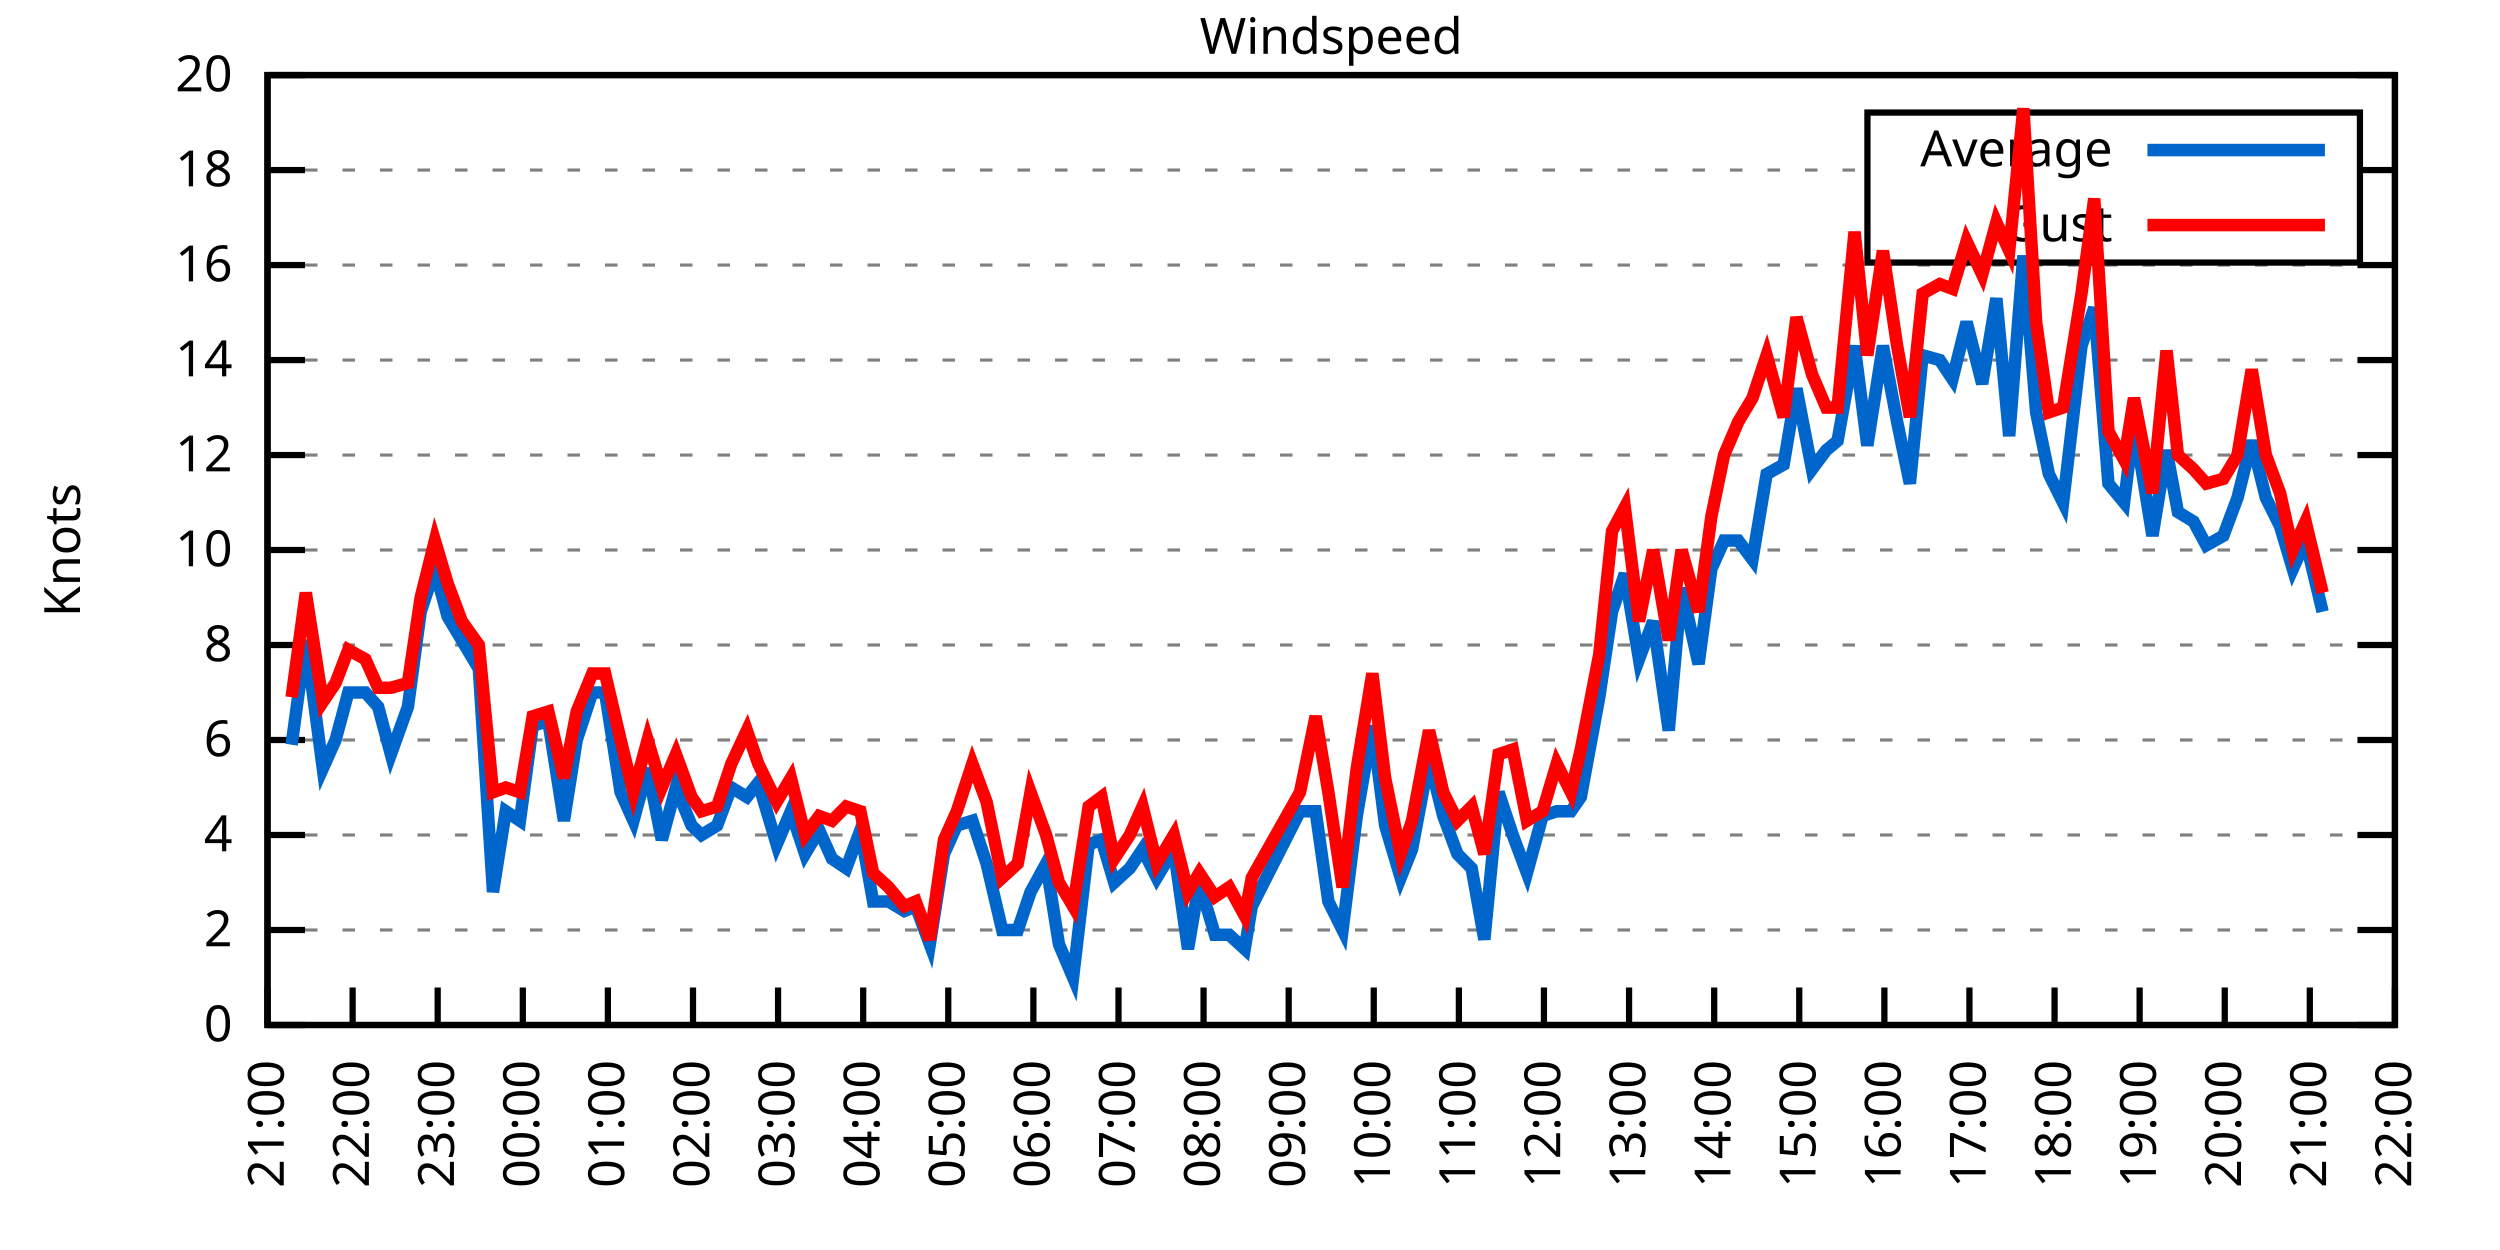
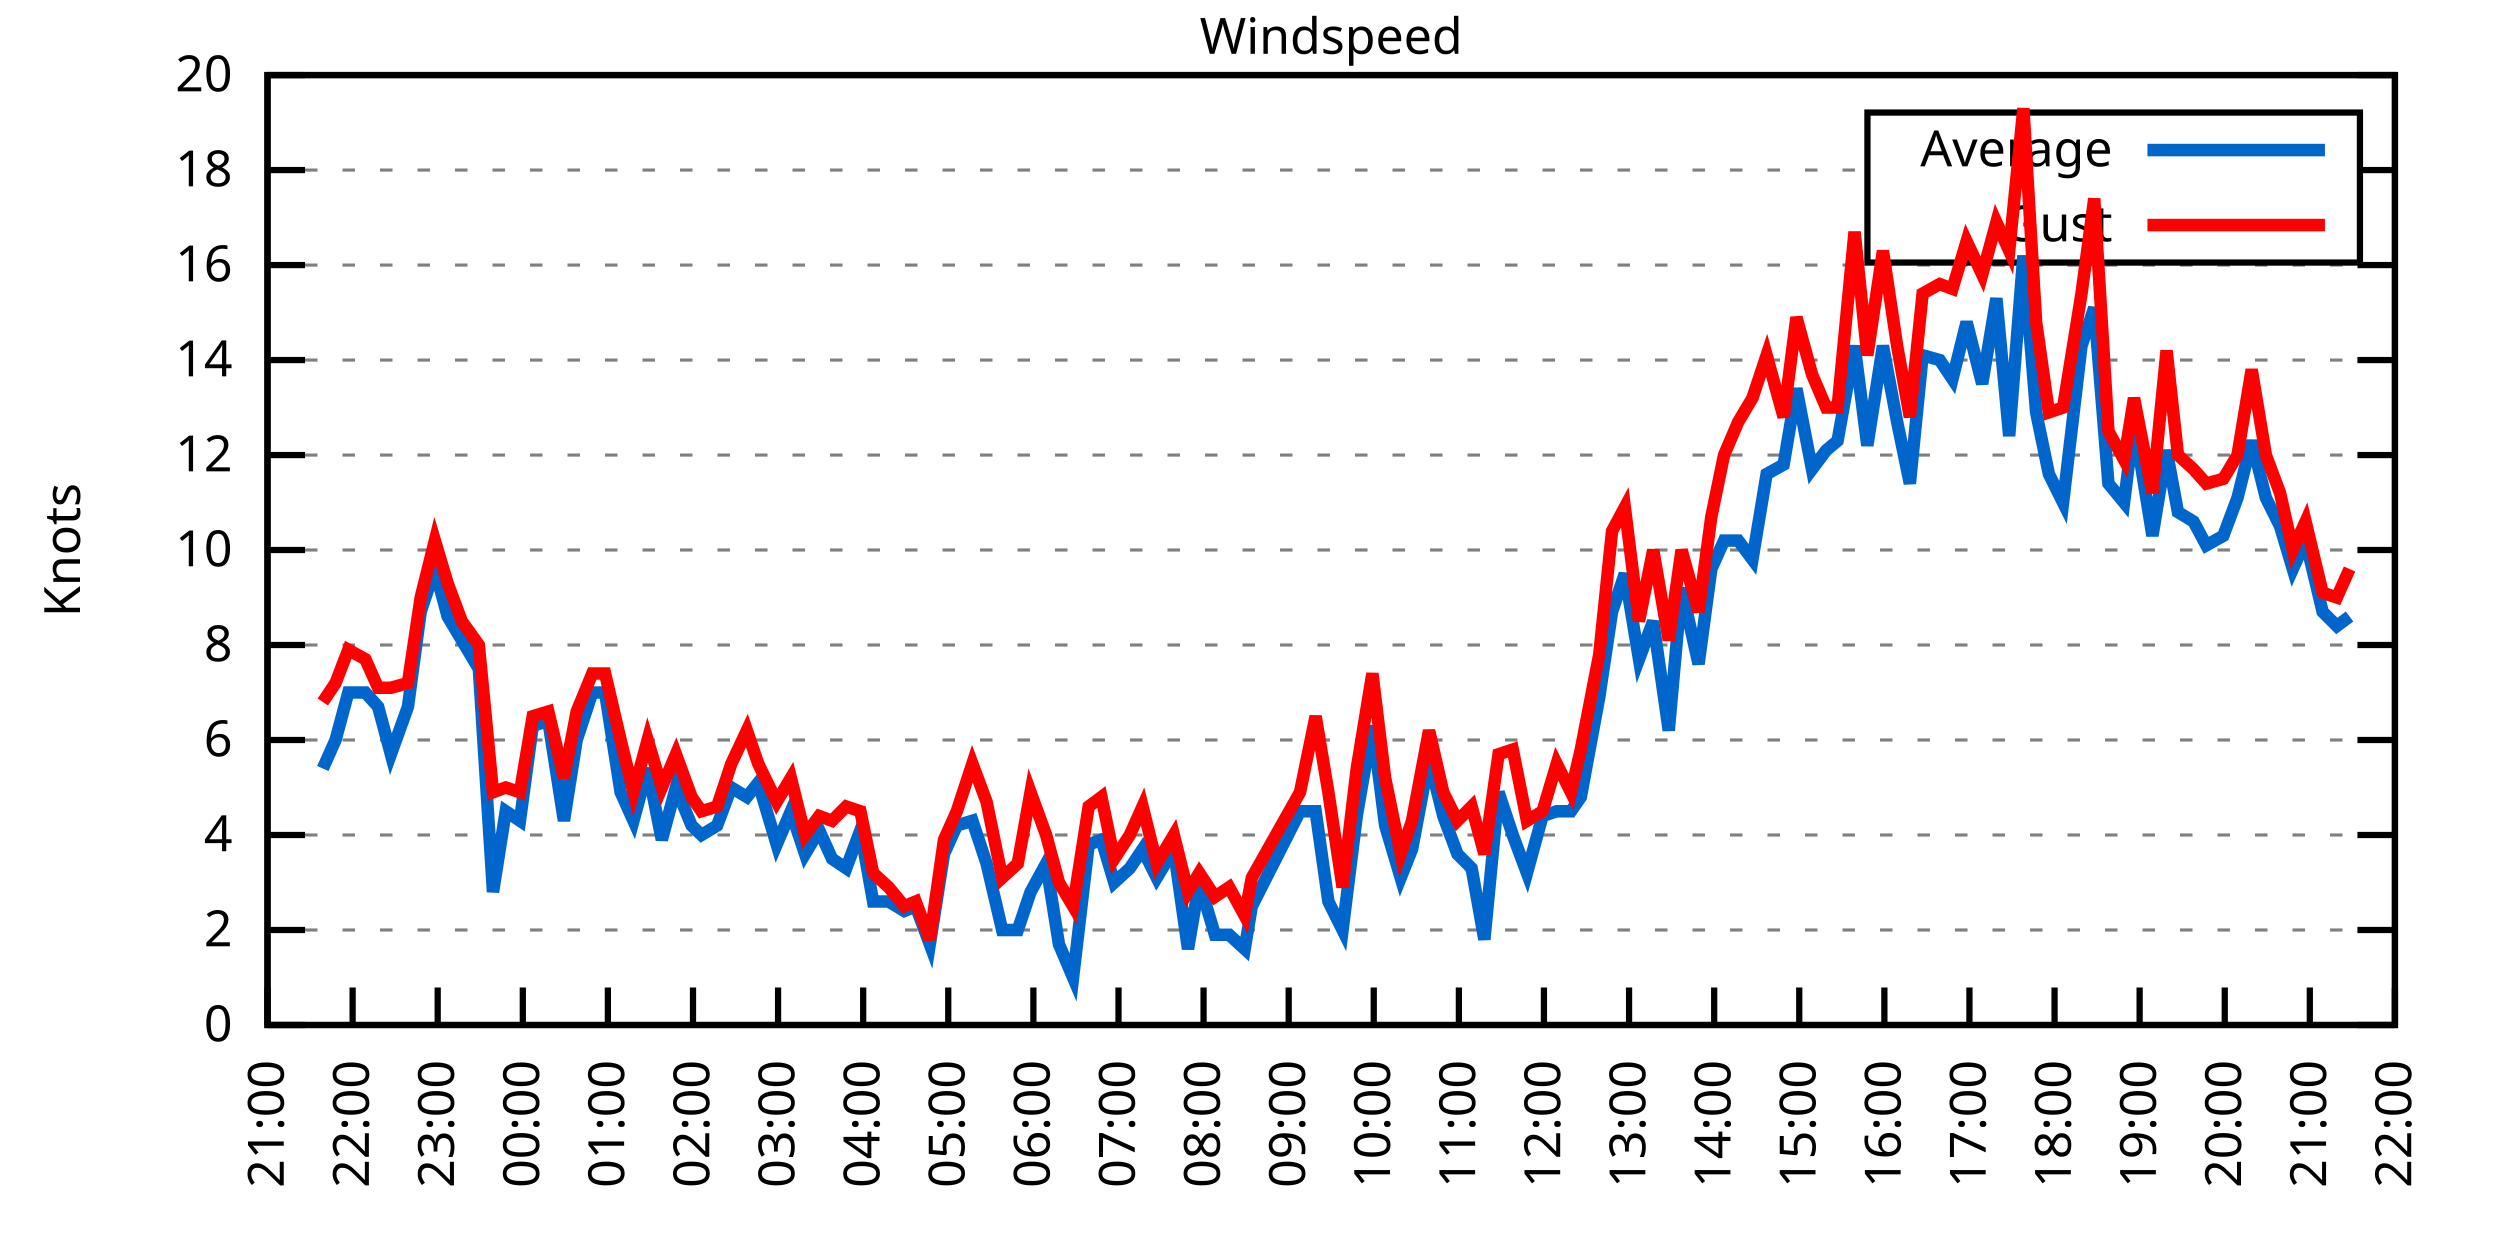
<svg xmlns="http://www.w3.org/2000/svg" xmlns:xlink="http://www.w3.org/1999/xlink" width="400" height="200" viewBox="0 0 400 200">
  <g id="gnuplot_canvas">
    <rect x="0" y="0" width="400" height="200" fill="none" />
    <defs>
      <circle id="gpDot" r="0.5" stroke-width="0.5" stroke="currentColor" />
      <path id="gpPt0" stroke-width="0.333" stroke="currentColor" d="M-1,0 h2 M0,-1 v2" />
      <path id="gpPt1" stroke-width="0.333" stroke="currentColor" d="M-1,-1 L1,1 M1,-1 L-1,1" />
      <path id="gpPt2" stroke-width="0.333" stroke="currentColor" d="M-1,0 L1,0 M0,-1 L0,1 M-1,-1 L1,1 M-1,1 L1,-1" />
      <rect id="gpPt3" stroke-width="0.333" stroke="currentColor" x="-1" y="-1" width="2" height="2" />
      <rect id="gpPt4" stroke-width="0.333" stroke="currentColor" fill="currentColor" x="-1" y="-1" width="2" height="2" />
      <circle id="gpPt5" stroke-width="0.333" stroke="currentColor" cx="0" cy="0" r="1" />
      <use xlink:href="#gpPt5" id="gpPt6" fill="currentColor" stroke="none" />
      <path id="gpPt7" stroke-width="0.333" stroke="currentColor" d="M0,-1.33 L-1.33,0.67 L1.33,0.67 z" />
      <use xlink:href="#gpPt7" id="gpPt8" fill="currentColor" stroke="none" />
      <use xlink:href="#gpPt7" id="gpPt9" stroke="currentColor" transform="rotate(180)" />
      <use xlink:href="#gpPt9" id="gpPt10" fill="currentColor" stroke="none" />
      <use xlink:href="#gpPt3" id="gpPt11" stroke="currentColor" transform="rotate(45)" />
      <use xlink:href="#gpPt11" id="gpPt12" fill="currentColor" stroke="none" />
      <path id="gpPt13" stroke-width="0.333" stroke="currentColor" d="M0,1.330 L1.265,0.411 L0.782,-1.067 L-0.782,-1.076 L-1.265,0.411 z" />
      <use xlink:href="#gpPt13" id="gpPt14" fill="currentColor" stroke="none" />
      <filter id="textbox" filterUnits="objectBoundingBox" x="0" y="0" height="1" width="1">
        <feFlood flood-color="white" flood-opacity="1" result="bgnd" />
        <feComposite in="SourceGraphic" in2="bgnd" operator="atop" />
      </filter>
      <filter id="greybox" filterUnits="objectBoundingBox" x="0" y="0" height="1" width="1">
        <feFlood flood-color="lightgrey" flood-opacity="1" result="grey" />
        <feComposite in="SourceGraphic" in2="grey" operator="atop" />
      </filter>
    </defs>
    <g fill="none" color="white" stroke="currentColor" stroke-width="1.00" stroke-linecap="butt" stroke-linejoin="miter">
</g>
    <g fill="none" color="black" stroke="currentColor" stroke-width="1.00" stroke-linecap="butt" stroke-linejoin="miter">
      <g stroke="none" shape-rendering="crispEdges">
        <polygon fill="rgb(255, 255, 255)" points="42.80,164.00 383.18,164.00 383.18,12.02 42.80,12.02 " />
      </g>
    </g>
    <g fill="none" color="black" stroke="currentColor" stroke-width="1.00" stroke-linecap="butt" stroke-linejoin="miter">
</g>
    <g fill="none" color="black" stroke="black" stroke-width="0.50" stroke-linecap="butt" stroke-linejoin="miter">
</g>
    <g fill="none" color="gray" stroke="currentColor" stroke-width="0.50" stroke-linecap="butt" stroke-linejoin="miter">
      <path stroke="gray" stroke-dasharray="2,4" class="gridline" d="M42.80,164.00 L383.19,164.00  " />
    </g>
    <g fill="none" color="gray" stroke="gray" stroke-width="1.00" stroke-linecap="butt" stroke-linejoin="miter">
</g>
    <g fill="none" color="black" stroke="currentColor" stroke-width="1.00" stroke-linecap="butt" stroke-linejoin="miter">
      <path stroke="black" d="M42.80,164.00 L48.80,164.00 M383.19,164.00 L377.19,164.00  " />
      <g transform="translate(37.20,166.60)" stroke="none" fill="black" font-family="Sans" font-size="8.00" text-anchor="end">
        <text>
          <tspan font-family="Sans"> 0</tspan>
        </text>
      </g>
    </g>
    <g fill="none" color="black" stroke="currentColor" stroke-width="1.00" stroke-linecap="butt" stroke-linejoin="miter">
</g>
    <g fill="none" color="black" stroke="black" stroke-width="0.50" stroke-linecap="butt" stroke-linejoin="miter">
</g>
    <g fill="none" color="gray" stroke="currentColor" stroke-width="0.50" stroke-linecap="butt" stroke-linejoin="miter">
      <path stroke="gray" stroke-dasharray="2,4" class="gridline" d="M42.80,148.80 L383.19,148.80  " />
    </g>
    <g fill="none" color="gray" stroke="gray" stroke-width="1.00" stroke-linecap="butt" stroke-linejoin="miter">
</g>
    <g fill="none" color="black" stroke="currentColor" stroke-width="1.00" stroke-linecap="butt" stroke-linejoin="miter">
      <path stroke="black" d="M42.80,148.80 L48.80,148.80 M383.19,148.80 L377.19,148.80  " />
      <g transform="translate(37.20,151.40)" stroke="none" fill="black" font-family="Sans" font-size="8.00" text-anchor="end">
        <text>
          <tspan font-family="Sans"> 2</tspan>
        </text>
      </g>
    </g>
    <g fill="none" color="black" stroke="currentColor" stroke-width="1.00" stroke-linecap="butt" stroke-linejoin="miter">
</g>
    <g fill="none" color="black" stroke="black" stroke-width="0.50" stroke-linecap="butt" stroke-linejoin="miter">
</g>
    <g fill="none" color="gray" stroke="currentColor" stroke-width="0.50" stroke-linecap="butt" stroke-linejoin="miter">
      <path stroke="gray" stroke-dasharray="2,4" class="gridline" d="M42.80,133.60 L383.19,133.60  " />
    </g>
    <g fill="none" color="gray" stroke="gray" stroke-width="1.00" stroke-linecap="butt" stroke-linejoin="miter">
</g>
    <g fill="none" color="black" stroke="currentColor" stroke-width="1.00" stroke-linecap="butt" stroke-linejoin="miter">
      <path stroke="black" d="M42.80,133.60 L48.80,133.60 M383.19,133.60 L377.19,133.60  " />
      <g transform="translate(37.20,136.20)" stroke="none" fill="black" font-family="Sans" font-size="8.00" text-anchor="end">
        <text>
          <tspan font-family="Sans"> 4</tspan>
        </text>
      </g>
    </g>
    <g fill="none" color="black" stroke="currentColor" stroke-width="1.00" stroke-linecap="butt" stroke-linejoin="miter">
</g>
    <g fill="none" color="black" stroke="black" stroke-width="0.50" stroke-linecap="butt" stroke-linejoin="miter">
</g>
    <g fill="none" color="gray" stroke="currentColor" stroke-width="0.50" stroke-linecap="butt" stroke-linejoin="miter">
      <path stroke="gray" stroke-dasharray="2,4" class="gridline" d="M42.80,118.40 L383.19,118.40  " />
    </g>
    <g fill="none" color="gray" stroke="gray" stroke-width="1.00" stroke-linecap="butt" stroke-linejoin="miter">
</g>
    <g fill="none" color="black" stroke="currentColor" stroke-width="1.00" stroke-linecap="butt" stroke-linejoin="miter">
      <path stroke="black" d="M42.80,118.40 L48.80,118.40 M383.19,118.40 L377.19,118.40  " />
      <g transform="translate(37.20,121.00)" stroke="none" fill="black" font-family="Sans" font-size="8.00" text-anchor="end">
        <text>
          <tspan font-family="Sans"> 6</tspan>
        </text>
      </g>
    </g>
    <g fill="none" color="black" stroke="currentColor" stroke-width="1.00" stroke-linecap="butt" stroke-linejoin="miter">
</g>
    <g fill="none" color="black" stroke="black" stroke-width="0.50" stroke-linecap="butt" stroke-linejoin="miter">
</g>
    <g fill="none" color="gray" stroke="currentColor" stroke-width="0.50" stroke-linecap="butt" stroke-linejoin="miter">
      <path stroke="gray" stroke-dasharray="2,4" class="gridline" d="M42.80,103.20 L383.19,103.20  " />
    </g>
    <g fill="none" color="gray" stroke="gray" stroke-width="1.00" stroke-linecap="butt" stroke-linejoin="miter">
</g>
    <g fill="none" color="black" stroke="currentColor" stroke-width="1.00" stroke-linecap="butt" stroke-linejoin="miter">
      <path stroke="black" d="M42.80,103.20 L48.80,103.20 M383.19,103.20 L377.19,103.20  " />
      <g transform="translate(37.20,105.80)" stroke="none" fill="black" font-family="Sans" font-size="8.00" text-anchor="end">
        <text>
          <tspan font-family="Sans"> 8</tspan>
        </text>
      </g>
    </g>
    <g fill="none" color="black" stroke="currentColor" stroke-width="1.00" stroke-linecap="butt" stroke-linejoin="miter">
</g>
    <g fill="none" color="black" stroke="black" stroke-width="0.50" stroke-linecap="butt" stroke-linejoin="miter">
</g>
    <g fill="none" color="gray" stroke="currentColor" stroke-width="0.50" stroke-linecap="butt" stroke-linejoin="miter">
      <path stroke="gray" stroke-dasharray="2,4" class="gridline" d="M42.80,88.00 L383.19,88.00  " />
    </g>
    <g fill="none" color="gray" stroke="gray" stroke-width="1.00" stroke-linecap="butt" stroke-linejoin="miter">
</g>
    <g fill="none" color="black" stroke="currentColor" stroke-width="1.00" stroke-linecap="butt" stroke-linejoin="miter">
      <path stroke="black" d="M42.80,88.00 L48.80,88.00 M383.19,88.00 L377.19,88.00  " />
      <g transform="translate(37.20,90.60)" stroke="none" fill="black" font-family="Sans" font-size="8.00" text-anchor="end">
        <text>
          <tspan font-family="Sans"> 10</tspan>
        </text>
      </g>
    </g>
    <g fill="none" color="black" stroke="currentColor" stroke-width="1.00" stroke-linecap="butt" stroke-linejoin="miter">
</g>
    <g fill="none" color="black" stroke="black" stroke-width="0.50" stroke-linecap="butt" stroke-linejoin="miter">
</g>
    <g fill="none" color="gray" stroke="currentColor" stroke-width="0.50" stroke-linecap="butt" stroke-linejoin="miter">
      <path stroke="gray" stroke-dasharray="2,4" class="gridline" d="M42.80,72.81 L383.19,72.81  " />
    </g>
    <g fill="none" color="gray" stroke="gray" stroke-width="1.00" stroke-linecap="butt" stroke-linejoin="miter">
</g>
    <g fill="none" color="black" stroke="currentColor" stroke-width="1.00" stroke-linecap="butt" stroke-linejoin="miter">
      <path stroke="black" d="M42.80,72.81 L48.80,72.81 M383.19,72.81 L377.19,72.81  " />
      <g transform="translate(37.20,75.41)" stroke="none" fill="black" font-family="Sans" font-size="8.00" text-anchor="end">
        <text>
          <tspan font-family="Sans"> 12</tspan>
        </text>
      </g>
    </g>
    <g fill="none" color="black" stroke="currentColor" stroke-width="1.00" stroke-linecap="butt" stroke-linejoin="miter">
</g>
    <g fill="none" color="black" stroke="black" stroke-width="0.50" stroke-linecap="butt" stroke-linejoin="miter">
</g>
    <g fill="none" color="gray" stroke="currentColor" stroke-width="0.50" stroke-linecap="butt" stroke-linejoin="miter">
      <path stroke="gray" stroke-dasharray="2,4" class="gridline" d="M42.80,57.61 L383.19,57.61  " />
    </g>
    <g fill="none" color="gray" stroke="gray" stroke-width="1.00" stroke-linecap="butt" stroke-linejoin="miter">
</g>
    <g fill="none" color="black" stroke="currentColor" stroke-width="1.00" stroke-linecap="butt" stroke-linejoin="miter">
      <path stroke="black" d="M42.80,57.61 L48.80,57.61 M383.19,57.61 L377.19,57.61  " />
      <g transform="translate(37.20,60.21)" stroke="none" fill="black" font-family="Sans" font-size="8.00" text-anchor="end">
        <text>
          <tspan font-family="Sans"> 14</tspan>
        </text>
      </g>
    </g>
    <g fill="none" color="black" stroke="currentColor" stroke-width="1.00" stroke-linecap="butt" stroke-linejoin="miter">
</g>
    <g fill="none" color="black" stroke="black" stroke-width="0.50" stroke-linecap="butt" stroke-linejoin="miter">
</g>
    <g fill="none" color="gray" stroke="currentColor" stroke-width="0.50" stroke-linecap="butt" stroke-linejoin="miter">
      <path stroke="gray" stroke-dasharray="2,4" class="gridline" d="M42.80,42.41 L383.19,42.41  " />
    </g>
    <g fill="none" color="gray" stroke="gray" stroke-width="1.00" stroke-linecap="butt" stroke-linejoin="miter">
</g>
    <g fill="none" color="black" stroke="currentColor" stroke-width="1.00" stroke-linecap="butt" stroke-linejoin="miter">
      <path stroke="black" d="M42.80,42.41 L48.80,42.41 M383.19,42.41 L377.19,42.41  " />
      <g transform="translate(37.20,45.01)" stroke="none" fill="black" font-family="Sans" font-size="8.00" text-anchor="end">
        <text>
          <tspan font-family="Sans"> 16</tspan>
        </text>
      </g>
    </g>
    <g fill="none" color="black" stroke="currentColor" stroke-width="1.00" stroke-linecap="butt" stroke-linejoin="miter">
</g>
    <g fill="none" color="black" stroke="black" stroke-width="0.50" stroke-linecap="butt" stroke-linejoin="miter">
</g>
    <g fill="none" color="gray" stroke="currentColor" stroke-width="0.50" stroke-linecap="butt" stroke-linejoin="miter">
      <path stroke="gray" stroke-dasharray="2,4" class="gridline" d="M42.80,27.21 L298.79,27.21 M377.59,27.21 L383.19,27.21  " />
    </g>
    <g fill="none" color="gray" stroke="gray" stroke-width="1.00" stroke-linecap="butt" stroke-linejoin="miter">
</g>
    <g fill="none" color="black" stroke="currentColor" stroke-width="1.00" stroke-linecap="butt" stroke-linejoin="miter">
      <path stroke="black" d="M42.80,27.21 L48.80,27.21 M383.19,27.21 L377.19,27.21  " />
      <g transform="translate(37.20,29.81)" stroke="none" fill="black" font-family="Sans" font-size="8.00" text-anchor="end">
        <text>
          <tspan font-family="Sans"> 18</tspan>
        </text>
      </g>
    </g>
    <g fill="none" color="black" stroke="currentColor" stroke-width="1.00" stroke-linecap="butt" stroke-linejoin="miter">
</g>
    <g fill="none" color="black" stroke="black" stroke-width="0.50" stroke-linecap="butt" stroke-linejoin="miter">
</g>
    <g fill="none" color="gray" stroke="currentColor" stroke-width="0.50" stroke-linecap="butt" stroke-linejoin="miter">
      <path stroke="gray" stroke-dasharray="2,4" class="gridline" d="M42.80,12.01 L383.19,12.01  " />
    </g>
    <g fill="none" color="gray" stroke="gray" stroke-width="1.00" stroke-linecap="butt" stroke-linejoin="miter">
</g>
    <g fill="none" color="black" stroke="currentColor" stroke-width="1.00" stroke-linecap="butt" stroke-linejoin="miter">
      <path stroke="black" d="M42.80,12.01 L48.80,12.01 M383.19,12.01 L377.19,12.01  " />
      <g transform="translate(37.20,14.61)" stroke="none" fill="black" font-family="Sans" font-size="8.00" text-anchor="end">
        <text>
          <tspan font-family="Sans"> 20</tspan>
        </text>
      </g>
    </g>
    <g fill="none" color="black" stroke="currentColor" stroke-width="1.00" stroke-linecap="butt" stroke-linejoin="miter">
      <path stroke="black" d="M42.80,164.00 L42.80,158.00  " />
      <g transform="translate(45.40,169.60) rotate(270.00)" stroke="none" fill="black" font-family="Sans" font-size="8.00" text-anchor="end">
        <text>
          <tspan font-family="Sans">21:00</tspan>
        </text>
      </g>
    </g>
    <g fill="none" color="black" stroke="currentColor" stroke-width="1.00" stroke-linecap="butt" stroke-linejoin="miter">
      <path stroke="black" d="M56.42,164.00 L56.42,158.00  " />
      <g transform="translate(59.02,169.60) rotate(270.00)" stroke="none" fill="black" font-family="Sans" font-size="8.00" text-anchor="end">
        <text>
          <tspan font-family="Sans">22:00</tspan>
        </text>
      </g>
    </g>
    <g fill="none" color="black" stroke="currentColor" stroke-width="1.00" stroke-linecap="butt" stroke-linejoin="miter">
      <path stroke="black" d="M70.03,164.00 L70.03,158.00  " />
      <g transform="translate(72.63,169.60) rotate(270.00)" stroke="none" fill="black" font-family="Sans" font-size="8.00" text-anchor="end">
        <text>
          <tspan font-family="Sans">23:00</tspan>
        </text>
      </g>
    </g>
    <g fill="none" color="black" stroke="currentColor" stroke-width="1.00" stroke-linecap="butt" stroke-linejoin="miter">
      <path stroke="black" d="M83.65,164.00 L83.65,158.00  " />
      <g transform="translate(86.25,169.60) rotate(270.00)" stroke="none" fill="black" font-family="Sans" font-size="8.00" text-anchor="end">
        <text>
          <tspan font-family="Sans">00:00</tspan>
        </text>
      </g>
    </g>
    <g fill="none" color="black" stroke="currentColor" stroke-width="1.00" stroke-linecap="butt" stroke-linejoin="miter">
      <path stroke="black" d="M97.26,164.00 L97.26,158.00  " />
      <g transform="translate(99.86,169.60) rotate(270.00)" stroke="none" fill="black" font-family="Sans" font-size="8.00" text-anchor="end">
        <text>
          <tspan font-family="Sans">01:00</tspan>
        </text>
      </g>
    </g>
    <g fill="none" color="black" stroke="currentColor" stroke-width="1.00" stroke-linecap="butt" stroke-linejoin="miter">
      <path stroke="black" d="M110.88,164.00 L110.88,158.00  " />
      <g transform="translate(113.48,169.60) rotate(270.00)" stroke="none" fill="black" font-family="Sans" font-size="8.00" text-anchor="end">
        <text>
          <tspan font-family="Sans">02:00</tspan>
        </text>
      </g>
    </g>
    <g fill="none" color="black" stroke="currentColor" stroke-width="1.00" stroke-linecap="butt" stroke-linejoin="miter">
      <path stroke="black" d="M124.49,164.00 L124.49,158.00  " />
      <g transform="translate(127.09,169.60) rotate(270.00)" stroke="none" fill="black" font-family="Sans" font-size="8.00" text-anchor="end">
        <text>
          <tspan font-family="Sans">03:00</tspan>
        </text>
      </g>
    </g>
    <g fill="none" color="black" stroke="currentColor" stroke-width="1.00" stroke-linecap="butt" stroke-linejoin="miter">
      <path stroke="black" d="M138.11,164.00 L138.11,158.00  " />
      <g transform="translate(140.71,169.60) rotate(270.00)" stroke="none" fill="black" font-family="Sans" font-size="8.00" text-anchor="end">
        <text>
          <tspan font-family="Sans">04:00</tspan>
        </text>
      </g>
    </g>
    <g fill="none" color="black" stroke="currentColor" stroke-width="1.00" stroke-linecap="butt" stroke-linejoin="miter">
      <path stroke="black" d="M151.72,164.00 L151.72,158.00  " />
      <g transform="translate(154.32,169.60) rotate(270.00)" stroke="none" fill="black" font-family="Sans" font-size="8.00" text-anchor="end">
        <text>
          <tspan font-family="Sans">05:00</tspan>
        </text>
      </g>
    </g>
    <g fill="none" color="black" stroke="currentColor" stroke-width="1.00" stroke-linecap="butt" stroke-linejoin="miter">
      <path stroke="black" d="M165.34,164.00 L165.34,158.00  " />
      <g transform="translate(167.94,169.60) rotate(270.00)" stroke="none" fill="black" font-family="Sans" font-size="8.00" text-anchor="end">
        <text>
          <tspan font-family="Sans">06:00</tspan>
        </text>
      </g>
    </g>
    <g fill="none" color="black" stroke="currentColor" stroke-width="1.00" stroke-linecap="butt" stroke-linejoin="miter">
      <path stroke="black" d="M178.96,164.00 L178.96,158.00  " />
      <g transform="translate(181.56,169.60) rotate(270.00)" stroke="none" fill="black" font-family="Sans" font-size="8.00" text-anchor="end">
        <text>
          <tspan font-family="Sans">07:00</tspan>
        </text>
      </g>
    </g>
    <g fill="none" color="black" stroke="currentColor" stroke-width="1.00" stroke-linecap="butt" stroke-linejoin="miter">
      <path stroke="black" d="M192.57,164.00 L192.57,158.00  " />
      <g transform="translate(195.17,169.60) rotate(270.00)" stroke="none" fill="black" font-family="Sans" font-size="8.00" text-anchor="end">
        <text>
          <tspan font-family="Sans">08:00</tspan>
        </text>
      </g>
    </g>
    <g fill="none" color="black" stroke="currentColor" stroke-width="1.00" stroke-linecap="butt" stroke-linejoin="miter">
      <path stroke="black" d="M206.19,164.00 L206.19,158.00  " />
      <g transform="translate(208.79,169.60) rotate(270.00)" stroke="none" fill="black" font-family="Sans" font-size="8.00" text-anchor="end">
        <text>
          <tspan font-family="Sans">09:00</tspan>
        </text>
      </g>
    </g>
    <g fill="none" color="black" stroke="currentColor" stroke-width="1.00" stroke-linecap="butt" stroke-linejoin="miter">
      <path stroke="black" d="M219.80,164.00 L219.80,158.00  " />
      <g transform="translate(222.40,169.60) rotate(270.00)" stroke="none" fill="black" font-family="Sans" font-size="8.00" text-anchor="end">
        <text>
          <tspan font-family="Sans">10:00</tspan>
        </text>
      </g>
    </g>
    <g fill="none" color="black" stroke="currentColor" stroke-width="1.00" stroke-linecap="butt" stroke-linejoin="miter">
      <path stroke="black" d="M233.42,164.00 L233.42,158.00  " />
      <g transform="translate(236.02,169.60) rotate(270.00)" stroke="none" fill="black" font-family="Sans" font-size="8.00" text-anchor="end">
        <text>
          <tspan font-family="Sans">11:00</tspan>
        </text>
      </g>
    </g>
    <g fill="none" color="black" stroke="currentColor" stroke-width="1.00" stroke-linecap="butt" stroke-linejoin="miter">
      <path stroke="black" d="M247.03,164.00 L247.03,158.00  " />
      <g transform="translate(249.63,169.60) rotate(270.00)" stroke="none" fill="black" font-family="Sans" font-size="8.00" text-anchor="end">
        <text>
          <tspan font-family="Sans">12:00</tspan>
        </text>
      </g>
    </g>
    <g fill="none" color="black" stroke="currentColor" stroke-width="1.00" stroke-linecap="butt" stroke-linejoin="miter">
      <path stroke="black" d="M260.65,164.00 L260.65,158.00  " />
      <g transform="translate(263.25,169.60) rotate(270.00)" stroke="none" fill="black" font-family="Sans" font-size="8.00" text-anchor="end">
        <text>
          <tspan font-family="Sans">13:00</tspan>
        </text>
      </g>
    </g>
    <g fill="none" color="black" stroke="currentColor" stroke-width="1.00" stroke-linecap="butt" stroke-linejoin="miter">
      <path stroke="black" d="M274.27,164.00 L274.27,158.00  " />
      <g transform="translate(276.87,169.60) rotate(270.00)" stroke="none" fill="black" font-family="Sans" font-size="8.00" text-anchor="end">
        <text>
          <tspan font-family="Sans">14:00</tspan>
        </text>
      </g>
    </g>
    <g fill="none" color="black" stroke="currentColor" stroke-width="1.00" stroke-linecap="butt" stroke-linejoin="miter">
      <path stroke="black" d="M287.88,164.00 L287.88,158.00  " />
      <g transform="translate(290.48,169.60) rotate(270.00)" stroke="none" fill="black" font-family="Sans" font-size="8.00" text-anchor="end">
        <text>
          <tspan font-family="Sans">15:00</tspan>
        </text>
      </g>
    </g>
    <g fill="none" color="black" stroke="currentColor" stroke-width="1.00" stroke-linecap="butt" stroke-linejoin="miter">
      <path stroke="black" d="M301.50,164.00 L301.50,158.00  " />
      <g transform="translate(304.10,169.60) rotate(270.00)" stroke="none" fill="black" font-family="Sans" font-size="8.00" text-anchor="end">
        <text>
          <tspan font-family="Sans">16:00</tspan>
        </text>
      </g>
    </g>
    <g fill="none" color="black" stroke="currentColor" stroke-width="1.00" stroke-linecap="butt" stroke-linejoin="miter">
      <path stroke="black" d="M315.11,164.00 L315.11,158.00  " />
      <g transform="translate(317.71,169.60) rotate(270.00)" stroke="none" fill="black" font-family="Sans" font-size="8.00" text-anchor="end">
        <text>
          <tspan font-family="Sans">17:00</tspan>
        </text>
      </g>
    </g>
    <g fill="none" color="black" stroke="currentColor" stroke-width="1.00" stroke-linecap="butt" stroke-linejoin="miter">
      <path stroke="black" d="M328.73,164.00 L328.73,158.00  " />
      <g transform="translate(331.33,169.60) rotate(270.00)" stroke="none" fill="black" font-family="Sans" font-size="8.00" text-anchor="end">
        <text>
          <tspan font-family="Sans">18:00</tspan>
        </text>
      </g>
    </g>
    <g fill="none" color="black" stroke="currentColor" stroke-width="1.00" stroke-linecap="butt" stroke-linejoin="miter">
      <path stroke="black" d="M342.34,164.00 L342.34,158.00  " />
      <g transform="translate(344.94,169.60) rotate(270.00)" stroke="none" fill="black" font-family="Sans" font-size="8.00" text-anchor="end">
        <text>
          <tspan font-family="Sans">19:00</tspan>
        </text>
      </g>
    </g>
    <g fill="none" color="black" stroke="currentColor" stroke-width="1.00" stroke-linecap="butt" stroke-linejoin="miter">
      <path stroke="black" d="M355.96,164.00 L355.96,158.00  " />
      <g transform="translate(358.56,169.60) rotate(270.00)" stroke="none" fill="black" font-family="Sans" font-size="8.00" text-anchor="end">
        <text>
          <tspan font-family="Sans">20:00</tspan>
        </text>
      </g>
    </g>
    <g fill="none" color="black" stroke="currentColor" stroke-width="1.00" stroke-linecap="butt" stroke-linejoin="miter">
      <path stroke="black" d="M369.57,164.00 L369.57,158.00  " />
      <g transform="translate(372.17,169.60) rotate(270.00)" stroke="none" fill="black" font-family="Sans" font-size="8.00" text-anchor="end">
        <text>
          <tspan font-family="Sans">21:00</tspan>
        </text>
      </g>
    </g>
    <g fill="none" color="black" stroke="currentColor" stroke-width="1.00" stroke-linecap="butt" stroke-linejoin="miter">
      <path stroke="black" d="M383.19,164.00 L383.19,158.00  " />
      <g transform="translate(385.79,169.60) rotate(270.00)" stroke="none" fill="black" font-family="Sans" font-size="8.00" text-anchor="end">
        <text>
          <tspan font-family="Sans">22:00</tspan>
        </text>
      </g>
    </g>
    <g fill="none" color="black" stroke="currentColor" stroke-width="1.00" stroke-linecap="butt" stroke-linejoin="miter">
</g>
    <g fill="none" color="black" stroke="currentColor" stroke-width="1.00" stroke-linecap="butt" stroke-linejoin="miter">
      <path stroke="black" d="M42.80,12.01 L42.80,164.00 L383.19,164.00 L383.19,12.01 L42.80,12.01 Z  " />
    </g>
    <g fill="none" color="black" stroke="currentColor" stroke-width="1.00" stroke-linecap="butt" stroke-linejoin="miter">
</g>
    <g fill="none" color="black" stroke="currentColor" stroke-width="1.00" stroke-linecap="butt" stroke-linejoin="miter">
      <path stroke="black" d="M298.79,42.01 L298.79,18.01 L377.59,18.01 L377.59,42.01 L298.79,42.01 Z  " />
    </g>
    <g id="Windspeed_plot_1">
      <g fill="none" color="white" stroke="black" stroke-width="2.00" stroke-linecap="butt" stroke-linejoin="miter">
</g>
      <g fill="none" color="black" stroke="currentColor" stroke-width="2.00" stroke-linecap="butt" stroke-linejoin="miter">
        <g transform="translate(337.99,26.61)" stroke="none" fill="black" font-family="Sans" font-size="8.00" text-anchor="end">
          <text>
            <tspan font-family="Sans">Average</tspan>
          </text>
        </g>
      </g>
      <g fill="none" color="black" stroke="currentColor" stroke-width="2.00" stroke-linecap="butt" stroke-linejoin="miter">
-         <path stroke="rgb(  0, 102, 204)" d="M343.59,24.01 L371.99,24.01 M46.66,119.16 L48.93,102.44 L51.65,122.96 L53.69,118.40 L55.73,110.80 L58.46,110.80   L60.50,113.08 L62.54,120.68 L65.27,113.08 L67.31,97.88 L69.58,91.04 L71.62,98.64 L73.89,102.44 L76.61,107.00   L78.88,142.72 L80.92,129.80 L83.19,131.32 L85.24,116.12 L87.73,115.36 L90.23,131.32 L92.27,118.40 L94.77,110.80   L96.81,110.80 L99.30,126.76 L101.35,131.32 L103.62,122.96 L105.89,134.36 L108.15,126.00 L110.65,132.08 L112.24,133.60   L114.74,132.08 L117.01,126.00 L119.50,127.52 L121.32,125.24 L124.27,135.12 L126.54,129.80 L128.81,136.64 L131.07,132.84   L133.12,137.40 L135.39,138.92 L137.66,132.84 L139.70,144.24 L142.19,144.24 L144.69,145.76 L146.51,145.00 L148.77,151.08   L151.04,136.64 L153.09,132.08 L155.58,131.32 L157.85,138.16 L160.35,148.80 L162.84,148.80 L164.89,142.72 L167.38,138.16   L169.43,151.08 L171.69,156.40 L174.19,135.12 L176.23,134.36 L178.28,141.20 L180.77,138.92 L182.81,135.88 L185.08,140.44   L187.81,135.88 L190.08,151.84 L191.89,141.20 L194.39,149.56 L196.66,149.56 L199.15,151.84 L200.29,145.00 L208.00,129.80   L210.50,129.80 L212.54,144.24 L214.81,148.80 L217.08,130.56 L219.58,116.12 L221.62,132.08 L224.11,140.44 L225.93,135.88   L228.65,121.44 L230.92,130.56 L233.19,136.64 L235.46,138.92 L237.50,150.32 L239.77,126.76 L242.04,133.60 L244.31,139.68   L246.81,130.56 L249.08,129.80 L251.35,129.80 L252.93,127.52 L255.88,111.56 L257.93,97.88 L259.97,91.80 L262.24,105.48   L264.51,99.40 L267.00,116.88 L269.05,94.08 L271.77,106.24 L273.81,91.04 L275.85,86.49 L278.12,86.49 L280.39,89.52   L282.66,75.85 L285.38,74.33 L287.43,62.17 L289.92,75.09 L292.19,72.05 L294.01,70.53 L296.73,55.33 L298.77,71.29   L301.27,55.33 L303.54,67.49 L305.58,77.37 L307.62,56.85 L310.35,57.61 L312.39,60.65 L314.66,51.53 L317.15,61.41   L319.42,47.73 L321.47,69.77 L323.74,40.89 L325.78,65.97 L327.82,75.85 L330.09,80.41 L333.04,55.33 L335.08,49.25   L337.35,77.37 L339.85,80.41 L341.44,67.49 L344.39,85.73 L346.65,72.05 L348.47,81.93 L350.97,83.45 L353.01,87.25   L355.73,85.73 L358.00,79.65 L360.27,70.53 L362.54,79.65 L364.81,84.21 L366.85,91.04 L368.89,86.49 L371.62,97.88    " />
+         <path stroke="rgb(  0, 102, 204)" d="M343.59,24.01 L371.99,24.01 M51.65,122.96 L53.69,118.40 L55.73,110.80 L58.46,110.80 L60.50,113.08 L62.54,120.68   L65.27,113.08 L67.31,97.88 L69.58,91.04 L71.62,98.64 L73.89,102.44 L76.61,107.00 L78.88,142.72 L80.92,129.80   L83.19,131.32 L85.24,116.12 L87.73,115.36 L90.23,131.32 L92.27,118.40 L94.77,110.80 L96.81,110.80 L99.30,126.76   L101.35,131.32 L103.62,122.96 L105.89,134.36 L108.15,126.00 L110.65,132.08 L112.24,133.60 L114.74,132.08 L117.01,126.00   L119.50,127.52 L121.32,125.24 L124.27,135.12 L126.54,129.80 L128.81,136.64 L131.07,132.84 L133.12,137.40 L135.39,138.92   L137.66,132.84 L139.70,144.24 L142.19,144.24 L144.69,145.76 L146.51,145.00 L148.77,151.08 L151.04,136.64 L153.09,132.08   L155.58,131.32 L157.85,138.16 L160.35,148.80 L162.84,148.80 L164.89,142.72 L167.38,138.16 L169.43,151.08 L171.69,156.40   L174.19,135.12 L176.23,134.36 L178.28,141.20 L180.77,138.92 L182.81,135.88 L185.08,140.44 L187.81,135.88 L190.08,151.84   L191.89,141.20 L194.39,149.56 L196.66,149.56 L199.15,151.84 L200.29,145.00 L208.00,129.80 L210.50,129.80 L212.54,144.24   L214.81,148.80 L217.08,130.56 L219.58,116.12 L221.62,132.08 L224.11,140.44 L225.93,135.88 L228.65,121.44 L230.92,130.56   L233.19,136.64 L235.46,138.92 L237.50,150.32 L239.77,126.76 L242.04,133.60 L244.31,139.68 L246.81,130.56 L249.08,129.80   L251.35,129.80 L252.93,127.52 L255.88,111.56 L257.93,97.88 L259.97,91.80 L262.24,105.48 L264.51,99.40 L267.00,116.88   L269.05,94.08 L271.77,106.24 L273.81,91.04 L275.85,86.49 L278.12,86.49 L280.39,89.52 L282.66,75.85 L285.38,74.33   L287.43,62.17 L289.92,75.09 L292.19,72.05 L294.01,70.53 L296.73,55.33 L298.77,71.29 L301.27,55.33 L303.54,67.49   L305.58,77.37 L307.62,56.85 L310.35,57.61 L312.39,60.65 L314.66,51.53 L317.15,61.41 L319.42,47.73 L321.47,69.77   L323.74,40.89 L325.78,65.97 L327.82,75.85 L330.09,80.41 L333.04,55.33 L335.08,49.25 L337.35,77.37 L339.85,80.41   L341.44,67.49 L344.39,85.73 L346.65,72.05 L348.47,81.93 L350.97,83.45 L353.01,87.25 L355.73,85.73 L358.00,79.65   L360.27,70.53 L362.54,79.65 L364.81,84.21 L366.85,91.04 L368.89,86.49 L371.62,97.88 L373.89,100.16 L375.93,98.64    " />
      </g>
    </g>
    <g id="Windspeed_plot_2">
      <g fill="none" color="black" stroke="currentColor" stroke-width="2.00" stroke-linecap="butt" stroke-linejoin="miter">
        <g transform="translate(337.99,38.61)" stroke="none" fill="black" font-family="Sans" font-size="8.00" text-anchor="end">
          <text>
            <tspan font-family="Sans">Gust</tspan>
          </text>
        </g>
      </g>
      <g fill="none" color="black" stroke="currentColor" stroke-width="2.00" stroke-linecap="butt" stroke-linejoin="miter">
-         <path stroke="rgb(255,   0,   0)" d="M343.59,36.01 L371.99,36.01 M46.66,111.56 L48.93,94.84 L51.65,112.32 L53.69,109.28 L55.73,103.96 L58.46,105.48   L60.50,110.04 L62.54,110.04 L65.27,109.28 L67.31,95.60 L69.58,86.49 L71.62,93.32 L73.89,99.40 L76.61,103.20   L78.88,126.76 L80.92,126.00 L83.19,126.76 L85.24,114.60 L87.73,113.84 L90.23,124.48 L92.27,113.84 L94.77,107.76   L96.81,107.76 L99.30,118.40 L101.35,126.76 L103.62,118.40 L105.89,126.00 L108.15,120.68 L110.65,127.52 L112.24,129.80   L114.74,129.04 L117.01,122.20 L119.50,116.88 L121.32,122.20 L124.27,128.28 L126.54,124.48 L128.81,133.60 L131.07,130.56   L133.12,131.32 L135.39,129.04 L137.66,129.80 L139.70,139.68 L142.19,141.96 L144.69,145.00 L146.51,144.24 L148.77,150.32   L151.04,134.36 L153.09,129.80 L155.58,122.20 L157.85,128.28 L160.35,140.44 L162.84,138.16 L164.89,126.76 L167.38,133.60   L169.43,141.20 L171.69,145.00 L174.19,129.04 L176.23,127.52 L178.28,137.40 L180.77,133.60 L182.81,129.04 L185.08,138.16   L187.81,133.60 L190.08,142.72 L191.89,139.68 L194.39,143.48 L196.66,141.96 L199.15,146.52 L200.29,140.44 L208.00,126.76   L210.50,114.60 L212.54,126.76 L214.81,141.96 L217.08,122.96 L219.58,107.76 L221.62,124.48 L224.11,136.64 L225.93,131.32   L228.65,116.88 L230.92,126.76 L233.19,131.32 L235.46,129.04 L237.50,136.64 L239.77,120.68 L242.04,119.92 L244.31,131.32   L246.81,129.80 L249.08,122.20 L251.35,126.76 L252.93,119.92 L255.88,104.72 L257.93,84.97 L259.97,81.17 L262.24,99.40   L264.51,88.00 L267.00,102.44 L269.05,88.00 L271.77,97.88 L273.81,82.69 L275.85,72.81 L278.12,67.49 L280.39,63.69   L282.66,56.85 L285.38,66.73 L287.43,50.77 L289.92,59.89 L292.19,65.21 L294.01,65.21 L296.73,37.09 L298.77,56.85   L301.27,40.13 L303.54,55.33 L305.58,66.73 L307.62,46.97 L310.35,45.45 L312.39,46.21 L314.66,38.61 L317.15,43.93   L319.42,35.57 L321.47,40.13 L323.74,17.33 L325.78,51.53 L327.82,65.97 L330.09,65.21 L333.04,46.97 L335.08,31.77   L337.35,69.01 L339.85,73.57 L341.44,63.69 L344.39,78.89 L346.65,56.09 L348.47,72.81 L350.97,75.09 L353.01,77.37   L355.73,76.61 L358.00,72.81 L360.27,59.13 L362.54,72.81 L364.81,78.89 L366.85,88.00 L368.89,83.45 L371.62,94.84    " />
+         <path stroke="rgb(255,   0,   0)" d="M343.59,36.01 L371.99,36.01 M51.65,112.32 L53.69,109.28 L55.73,103.96 L58.46,105.48 L60.50,110.04 L62.54,110.04   L65.27,109.28 L67.31,95.60 L69.58,86.49 L71.62,93.32 L73.89,99.40 L76.61,103.20 L78.88,126.76 L80.92,126.00   L83.19,126.76 L85.24,114.60 L87.73,113.84 L90.23,124.48 L92.27,113.84 L94.77,107.76 L96.81,107.76 L99.30,118.40   L101.35,126.76 L103.62,118.40 L105.89,126.00 L108.15,120.68 L110.65,127.52 L112.24,129.80 L114.74,129.04 L117.01,122.20   L119.50,116.88 L121.32,122.20 L124.27,128.28 L126.54,124.48 L128.81,133.60 L131.07,130.56 L133.12,131.32 L135.39,129.04   L137.66,129.80 L139.70,139.68 L142.19,141.96 L144.69,145.00 L146.51,144.24 L148.77,150.32 L151.04,134.36 L153.09,129.80   L155.58,122.20 L157.85,128.28 L160.35,140.44 L162.84,138.16 L164.89,126.76 L167.38,133.60 L169.43,141.20 L171.69,145.00   L174.19,129.04 L176.23,127.52 L178.28,137.40 L180.77,133.60 L182.81,129.04 L185.08,138.16 L187.81,133.60 L190.08,142.72   L191.89,139.68 L194.39,143.48 L196.66,141.96 L199.15,146.52 L200.29,140.44 L208.00,126.76 L210.50,114.60 L212.54,126.76   L214.81,141.96 L217.08,122.96 L219.58,107.76 L221.62,124.48 L224.11,136.64 L225.93,131.32 L228.65,116.88 L230.92,126.76   L233.19,131.32 L235.46,129.04 L237.50,136.64 L239.77,120.68 L242.04,119.92 L244.31,131.32 L246.81,129.80 L249.08,122.20   L251.35,126.76 L252.93,119.92 L255.88,104.72 L257.93,84.97 L259.97,81.17 L262.24,99.40 L264.51,88.00 L267.00,102.44   L269.05,88.00 L271.77,97.88 L273.81,82.69 L275.85,72.81 L278.12,67.49 L280.39,63.69 L282.66,56.85 L285.38,66.73   L287.43,50.77 L289.92,59.89 L292.19,65.21 L294.01,65.21 L296.73,37.09 L298.77,56.85 L301.27,40.13 L303.54,55.33   L305.58,66.73 L307.62,46.97 L310.35,45.45 L312.39,46.21 L314.66,38.61 L317.15,43.93 L319.42,35.57 L321.47,40.13   L323.74,17.33 L325.78,51.53 L327.82,65.97 L330.09,65.21 L333.04,46.97 L335.08,31.77 L337.35,69.01 L339.85,73.57   L341.44,63.69 L344.39,78.89 L346.65,56.09 L348.47,72.81 L350.97,75.09 L353.01,77.37 L355.73,76.61 L358.00,72.81   L360.27,59.13 L362.54,72.81 L364.81,78.89 L366.85,88.00 L368.89,83.45 L371.62,94.84 L373.89,95.60 L375.93,91.04    " />
      </g>
    </g>
    <g fill="none" color="black" stroke="currentColor" stroke-width="2.00" stroke-linecap="butt" stroke-linejoin="miter">
</g>
    <g fill="none" color="black" stroke="black" stroke-width="1.00" stroke-linecap="butt" stroke-linejoin="miter">
</g>
    <g fill="none" color="black" stroke="currentColor" stroke-width="1.00" stroke-linecap="butt" stroke-linejoin="miter">
      <path stroke="black" d="M42.80,12.01 L42.80,164.00 L383.19,164.00 L383.19,12.01 L42.80,12.01 Z  " />
      <g transform="translate(12.80,88.01) rotate(270.00)" stroke="none" fill="black" font-family="Sans" font-size="8.00" text-anchor="middle">
        <text>
          <tspan font-family="Sans">Knots</tspan>
        </text>
      </g>
    </g>
    <g fill="none" color="black" stroke="currentColor" stroke-width="1.00" stroke-linecap="butt" stroke-linejoin="miter">
</g>
    <g fill="none" color="black" stroke="currentColor" stroke-width="1.00" stroke-linecap="butt" stroke-linejoin="miter">
      <g transform="translate(212.99,8.61)" stroke="none" fill="black" font-family="Sans" font-size="8.00" text-anchor="middle">
        <text>
          <tspan font-family="Sans">Windspeed</tspan>
        </text>
      </g>
    </g>
    <g fill="none" color="black" stroke="currentColor" stroke-width="1.00" stroke-linecap="butt" stroke-linejoin="miter">
</g>
  </g>
</svg>
